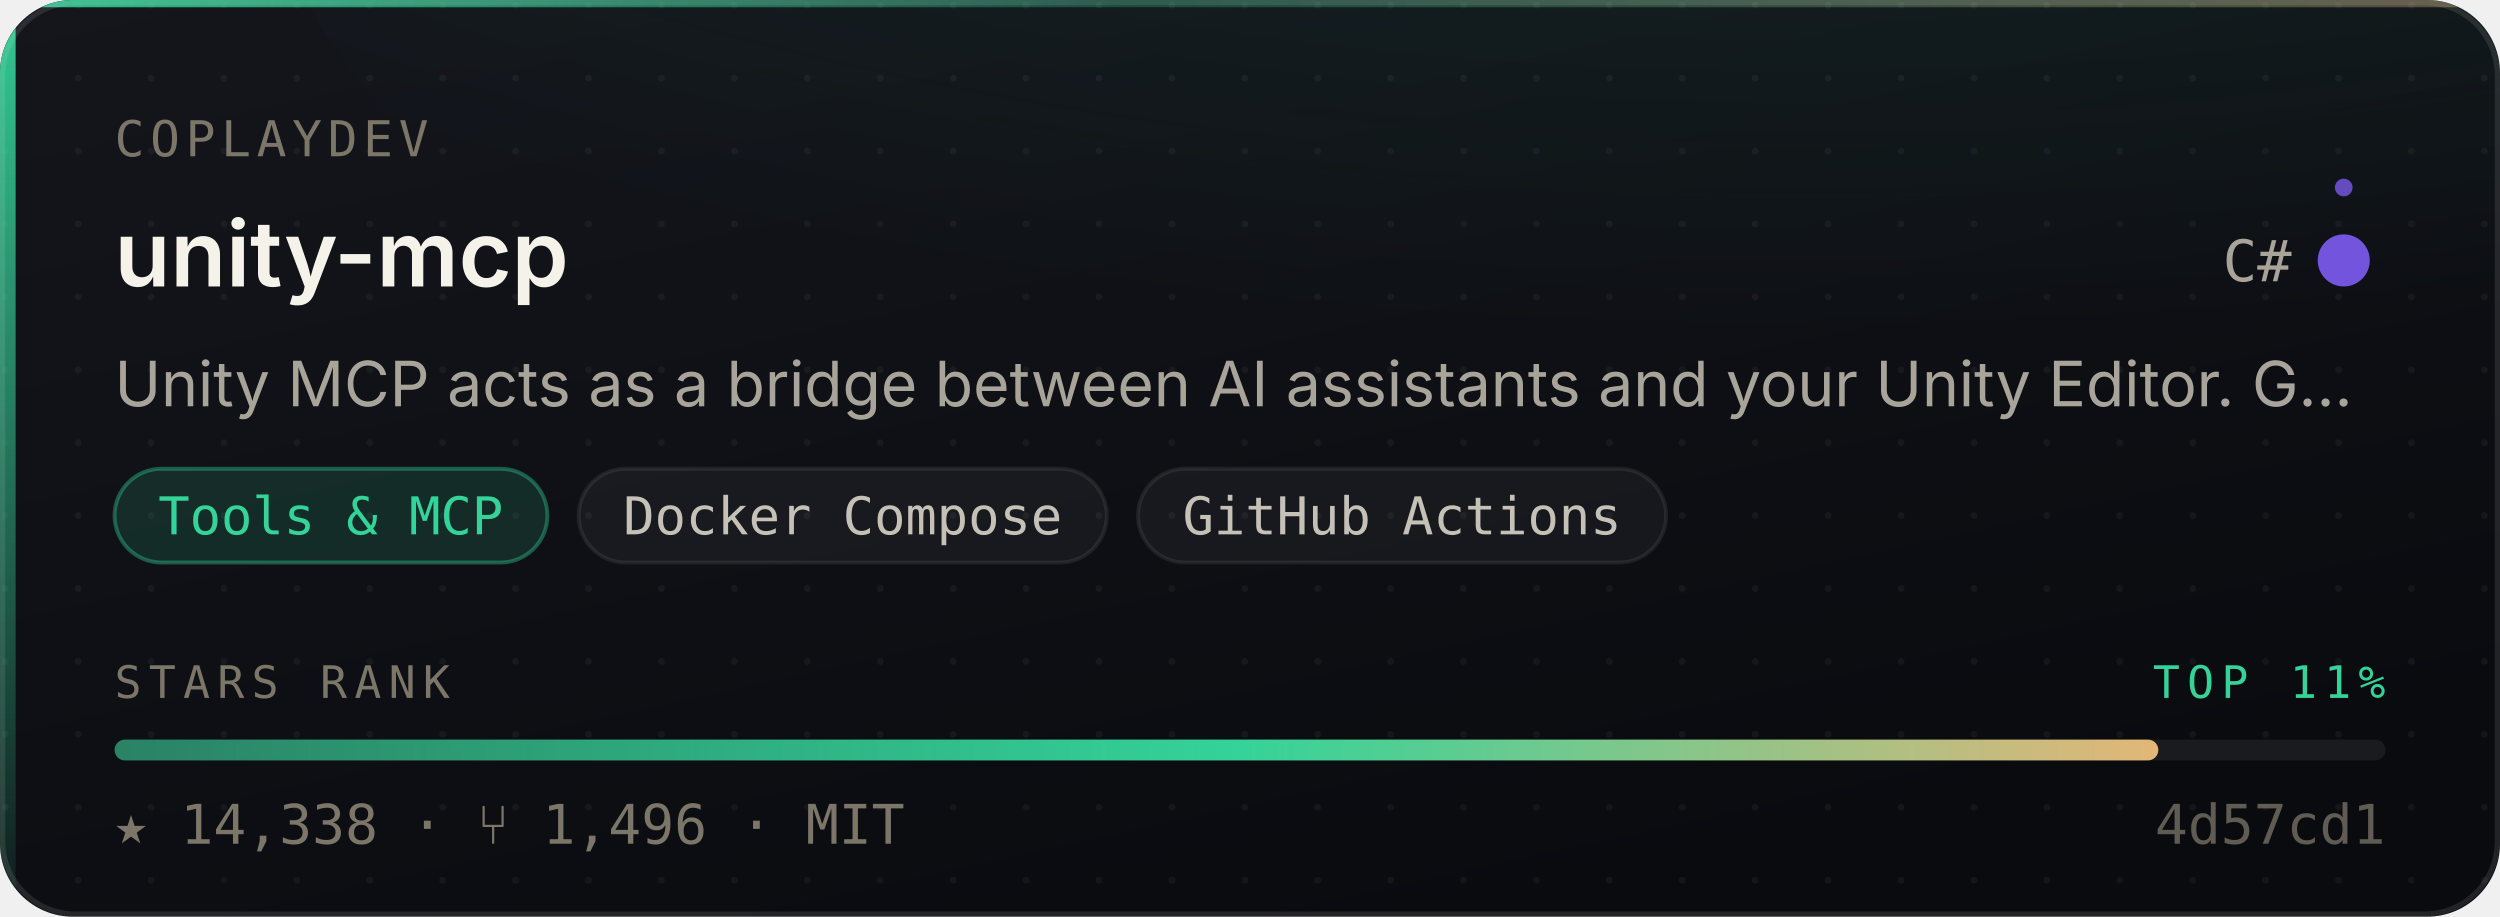
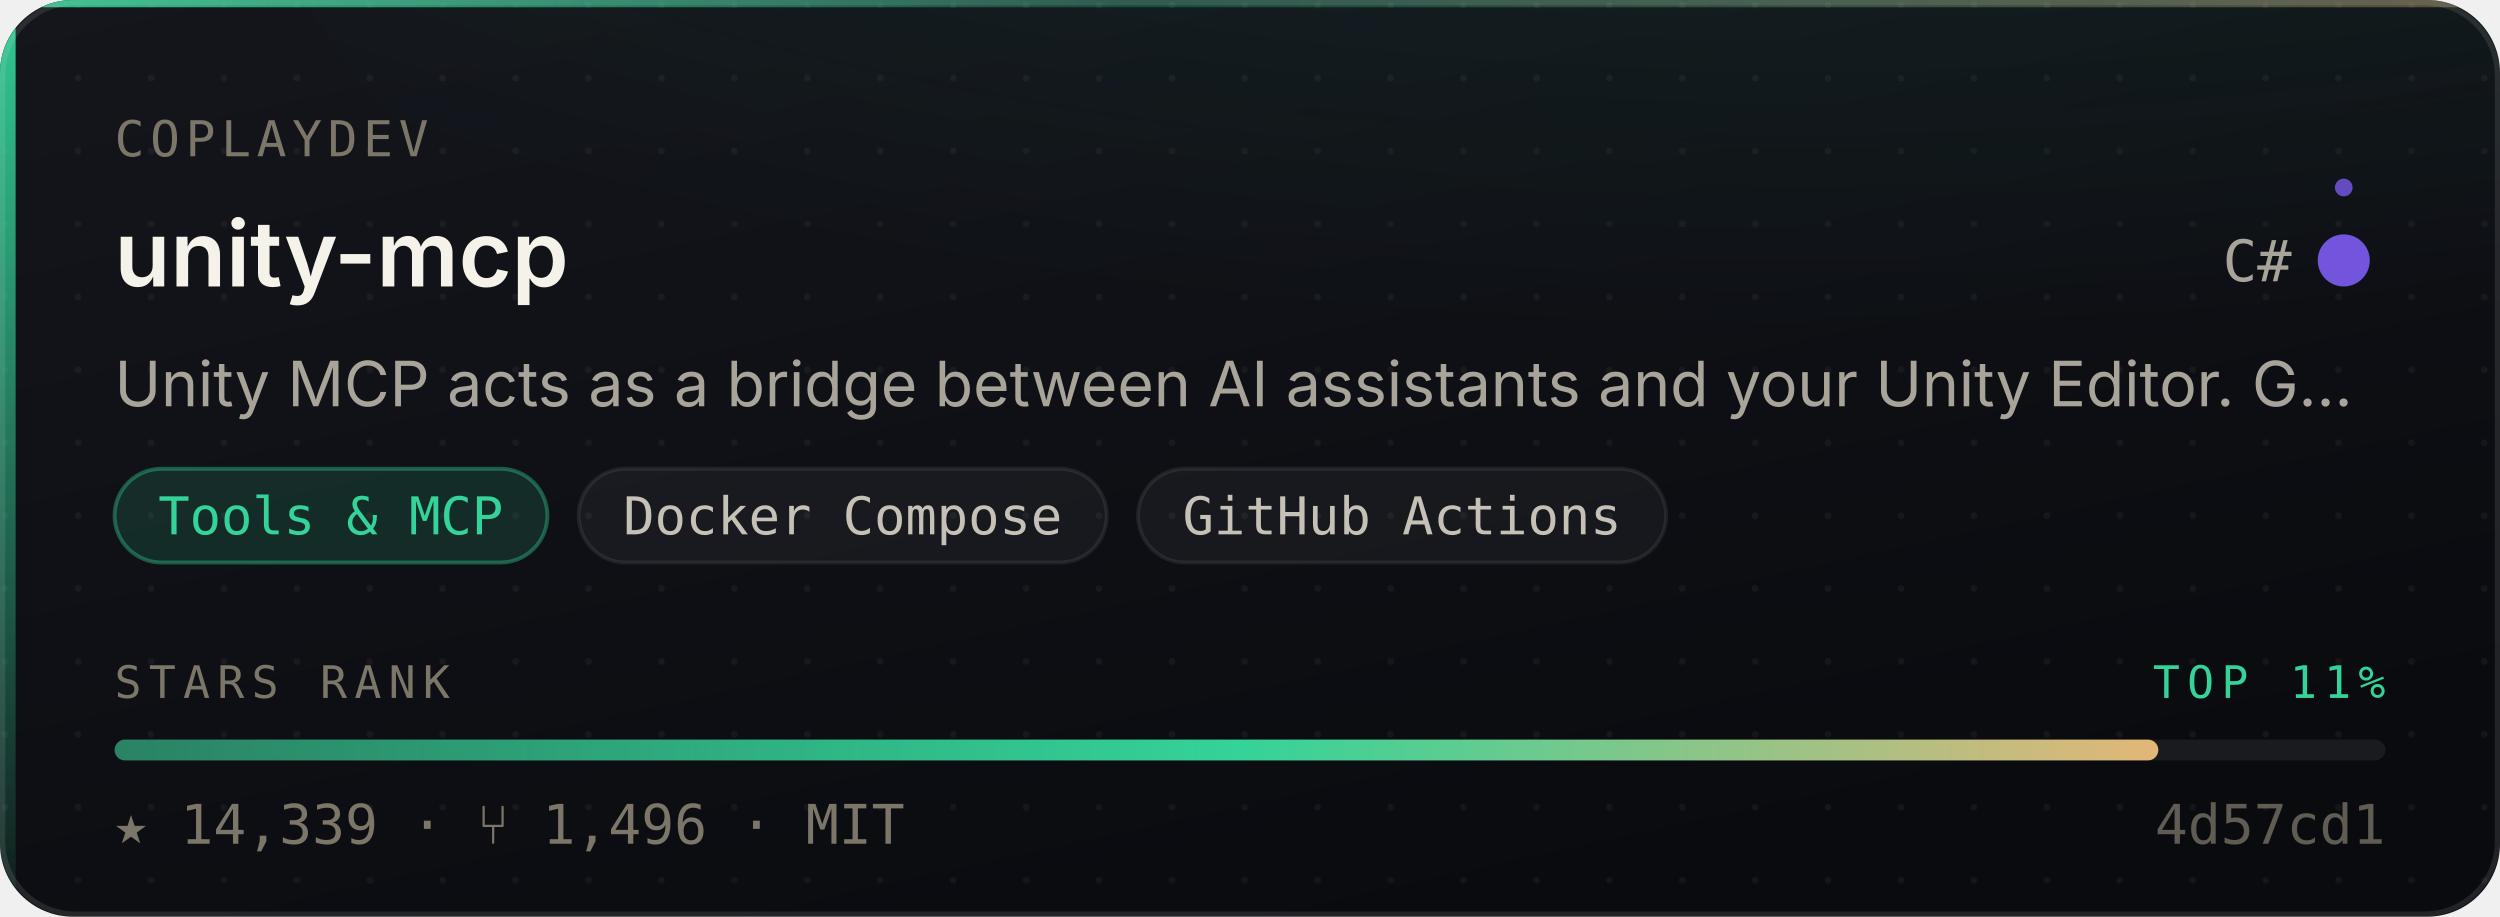
- <svg xmlns="http://www.w3.org/2000/svg" width="480" height="176" viewBox="0 0 480 176" role="img" aria-label="CoplayDev/unity-mcp — Tools &amp; MCP, 14,338 stars, top 11% of this corpus">
+ <svg xmlns="http://www.w3.org/2000/svg" width="480" height="176" viewBox="0 0 480 176" role="img" aria-label="CoplayDev/unity-mcp — Tools &amp; MCP, 14,339 stars, top 11% of this corpus">
  <style>
    /* Motion is additive decoration. With reduced motion requested the whole
       motion layer is hidden and the card is still complete and correct. */
    @media (prefers-reduced-motion: reduce){ .mo{ display:none } }
  </style>
  <defs>
    <linearGradient id="surface" x1="0" y1="0" x2="0.6" y2="1">
      <stop offset="0" stop-color="#14161C" />
      <stop offset="1" stop-color="#0A0B0F" />
    </linearGradient>
    <linearGradient id="edge" x1="0" y1="0" x2="1" y2="0">
      <stop offset="0" stop-color="#34D399" stop-opacity="0.9" />
      <stop offset="0.45" stop-color="#34D399" stop-opacity="0.25" />
      <stop offset="1" stop-color="#E3B778" stop-opacity="0.35" />
    </linearGradient>
    <linearGradient id="rail" x1="0" y1="0" x2="0" y2="1">
      <stop offset="0" stop-color="#34D399" stop-opacity="0.95" />
      <stop offset="1" stop-color="#34D399" stop-opacity="0.06" />
    </linearGradient>
    <radialGradient id="glow" cx="0.5" cy="0" r="0.85">
      <stop offset="0" stop-color="#34D399" stop-opacity="0.20" />
      <stop offset="1" stop-color="#34D399" stop-opacity="0" />
    </radialGradient>
    <linearGradient id="sheen" x1="0" y1="0" x2="1" y2="0">
      <stop offset="0" stop-color="#ffffff" stop-opacity="0" />
      <stop offset="0.5" stop-color="#ffffff" stop-opacity="0.055" />
      <stop offset="1" stop-color="#ffffff" stop-opacity="0" />
    </linearGradient>
    <linearGradient id="rankFill" x1="0" y1="0" x2="1" y2="0">
      <stop offset="0" stop-color="rgba(52,211,153,0.55)" />
      <stop offset="0.55" stop-color="#34D399" />
      <stop offset="1" stop-color="#E3B778" />
    </linearGradient>
    <pattern id="dots" width="14" height="14" patternUnits="userSpaceOnUse">
      <circle cx="1" cy="1" r="0.65" fill="#ffffff" opacity="0.045" />
    </pattern>
    <clipPath id="frame">
      <rect x="0" y="0" width="480" height="176" rx="14" />
    </clipPath>
  </defs>
  <g clip-path="url(#frame)">
    <rect width="480" height="176" fill="url(#surface)" />
    <rect width="480" height="176" fill="url(#dots)" />
    <ellipse cx="345.6" cy="-40" rx="297.6" ry="150" fill="url(#glow)" />
    <rect x="0" y="0" width="3" height="176" fill="url(#rail)" />
    <rect x="0" y="0" width="480" height="1.4" fill="url(#edge)" />
  </g>
  <rect x="0.5" y="0.5" width="479" height="175" rx="14" fill="none" stroke="rgba(255,255,255,0.10)" stroke-width="1" />
  <g class="mo" clip-path="url(#frame)">
    <rect x="-150" y="0" width="130" height="176" fill="url(#sheen)">
      <animate attributeName="x" values="-150;500" dur="5.5s" repeatCount="indefinite" />
    </rect>
    <circle r="2.6" fill="#34D399" opacity="0">
      <animateMotion dur="3.4s" repeatCount="indefinite" calcMode="linear" keyPoints="0.04;0.96" keyTimes="0;1" path="M1.5 0 L1.5 176" />
      <animate attributeName="opacity" values="0;0.95;0.95;0" keyTimes="0;0.12;0.82;1" dur="3.4s" repeatCount="indefinite" />
    </circle>
  </g>
  <text x="22" y="30" font-size="9.5" letter-spacing="1.1" fill="#7C7669" font-family="ui-monospace,SFMono-Regular,'SF Mono',Menlo,monospace">COPLAYDEV</text>
  <text x="22" y="55" font-size="17.5" font-weight="600" fill="#F5F2EA" font-family="-apple-system,BlinkMacSystemFont,'Segoe UI',Inter,Helvetica,Arial,sans-serif">unity-mcp</text>
  <text x="440" y="54" font-size="11" fill="#A9A49A" text-anchor="end" font-family="ui-monospace,SFMono-Regular,'SF Mono',Menlo,monospace">C#</text>
  <circle cx="450" cy="50" r="4.5" fill="#7355dd" />
  <g class="mo">
    <g>
      <animateTransform attributeName="transform" type="rotate" from="0 450 50" to="360 450 50" dur="7s" repeatCount="indefinite" />
      <circle cx="450" cy="36" r="1.7" fill="#7355dd" opacity="0.85" />
    </g>
    <circle cx="450" cy="50" r="4.5" fill="none" stroke="#7355dd" stroke-width="1">
      <animate attributeName="r" values="4.5;11;4.5" dur="4s" repeatCount="indefinite" />
      <animate attributeName="stroke-opacity" values="0.5;0;0.5" dur="4s" repeatCount="indefinite" />
    </circle>
  </g>
  <text x="22" y="78" font-size="12" fill="#A9A49A" font-family="-apple-system,BlinkMacSystemFont,'Segoe UI',Inter,Helvetica,Arial,sans-serif">Unity MCP acts as a bridge between AI assistants and your Unity Editor. G…</text>
  <rect x="22.0" y="90" width="83.1" height="18" rx="9" fill="rgba(52,211,153,0.14)" stroke="rgba(52,211,153,0.38)" stroke-width="0.75" />
  <text x="63.5" y="102.6" font-size="10" fill="#34D399" text-anchor="middle" font-family="ui-monospace,SFMono-Regular,'SF Mono',Menlo,monospace">Tools &amp; MCP</text>
  <rect x="111.1" y="90" width="101.4" height="18" rx="9" fill="rgba(255,255,255,0.045)" stroke="rgba(255,255,255,0.075)" stroke-width="0.75" />
  <text x="161.8" y="102.6" font-size="10" fill="#C6C1B7" text-anchor="middle" font-family="ui-monospace,SFMono-Regular,'SF Mono',Menlo,monospace">Docker Compose</text>
  <rect x="218.5" y="90" width="101.4" height="18" rx="9" fill="rgba(255,255,255,0.045)" stroke="rgba(255,255,255,0.075)" stroke-width="0.75" />
  <text x="269.2" y="102.6" font-size="10" fill="#C6C1B7" text-anchor="middle" font-family="ui-monospace,SFMono-Regular,'SF Mono',Menlo,monospace">GitHub Actions</text>
  <text x="22" y="134" font-size="8.6" letter-spacing="1.4" fill="#7C7669" font-family="ui-monospace,SFMono-Regular,'SF Mono',Menlo,monospace">STARS RANK</text>
  <text x="458" y="134" font-size="8.6" letter-spacing="1.4" fill="#34D399" text-anchor="end" font-family="ui-monospace,SFMono-Regular,'SF Mono',Menlo,monospace">TOP 11%</text>
  <rect x="22" y="142" width="436" height="4" rx="2" fill="rgba(255,255,255,0.07)" />
  <rect x="22" y="142" width="392.4" height="4" rx="2" fill="url(#rankFill)">
    <animate attributeName="width" from="0" to="392.4" dur="1.1s" fill="freeze" calcMode="spline" keySplines="0.16 1 0.3 1" keyTimes="0;1" />
  </rect>
-   <text x="22" y="162" font-size="10.5" fill="#7C7669" font-family="ui-monospace,SFMono-Regular,'SF Mono',Menlo,monospace">★ 14,338   ·   ⑂ 1,496   ·   MIT</text>
+   <text x="22" y="162" font-size="10.5" fill="#7C7669" font-family="ui-monospace,SFMono-Regular,'SF Mono',Menlo,monospace">★ 14,339   ·   ⑂ 1,496   ·   MIT</text>
  <text x="458" y="162" font-size="10.5" fill="#7C7669" text-anchor="end" font-family="ui-monospace,SFMono-Regular,'SF Mono',Menlo,monospace" opacity="0.75">4d57cd1</text>
</svg>
